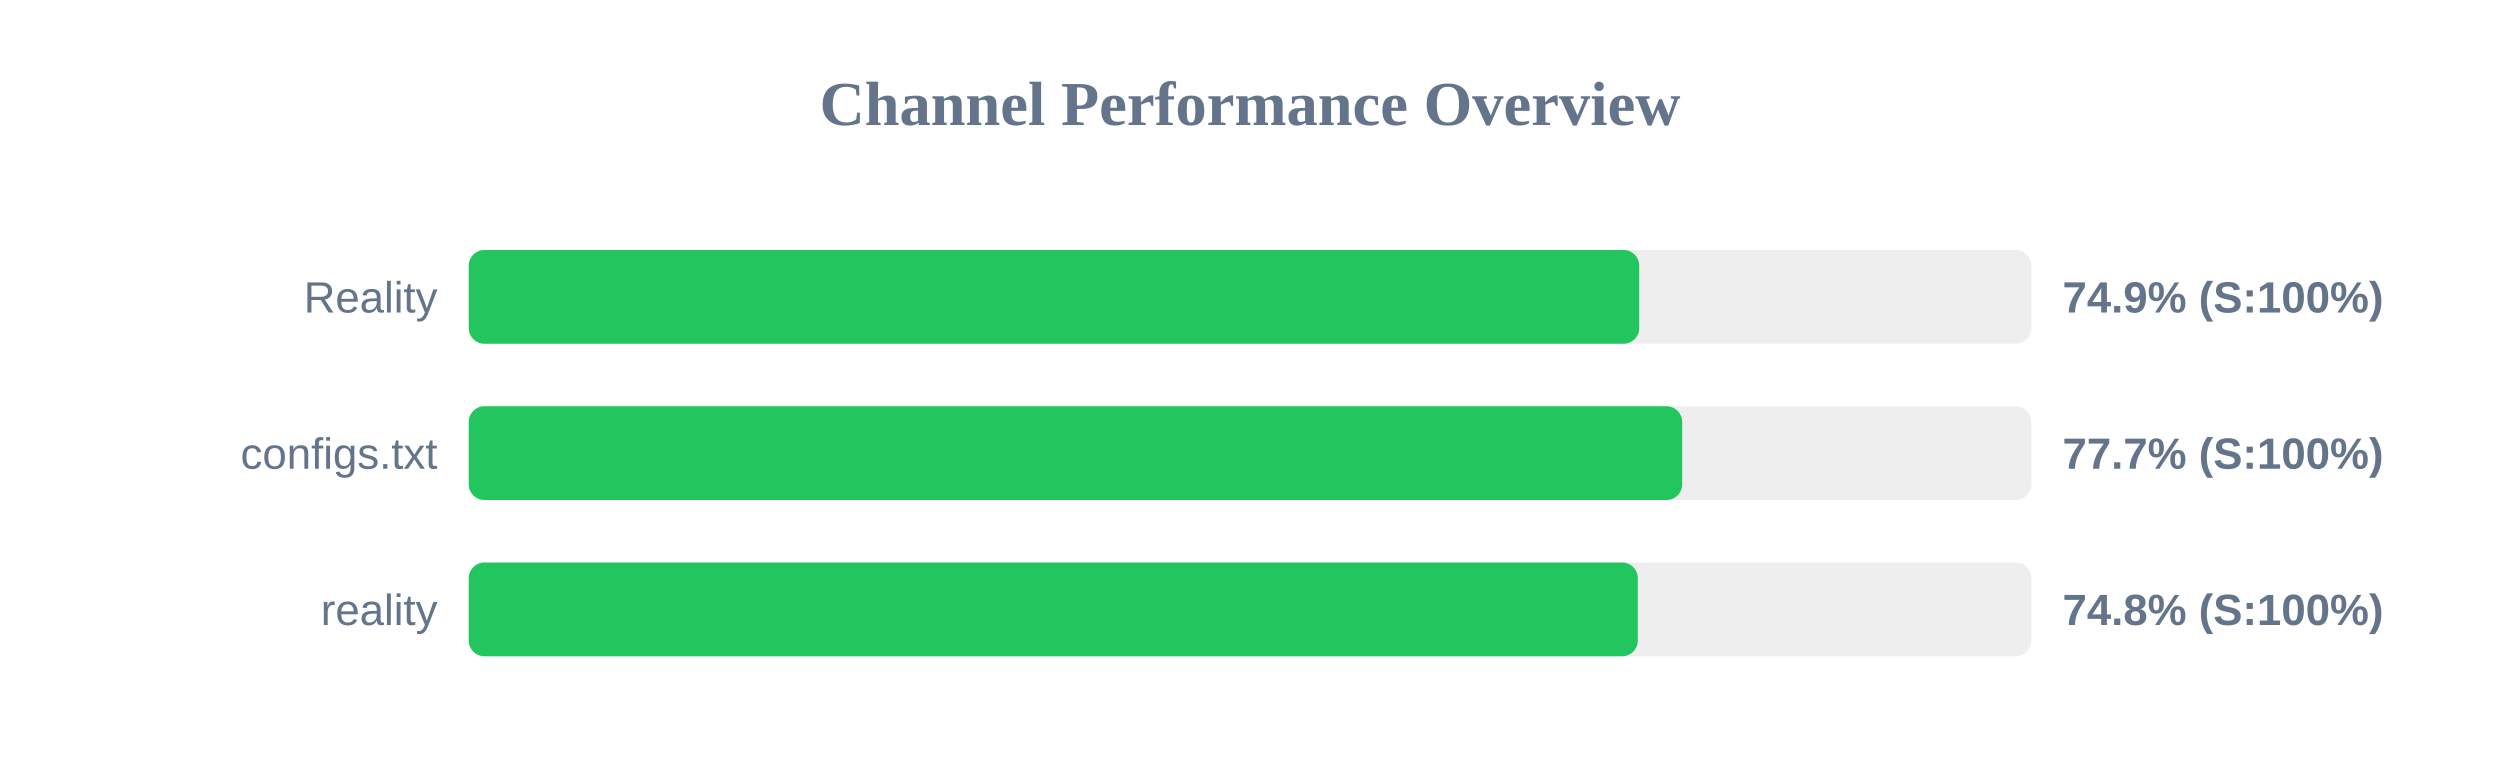
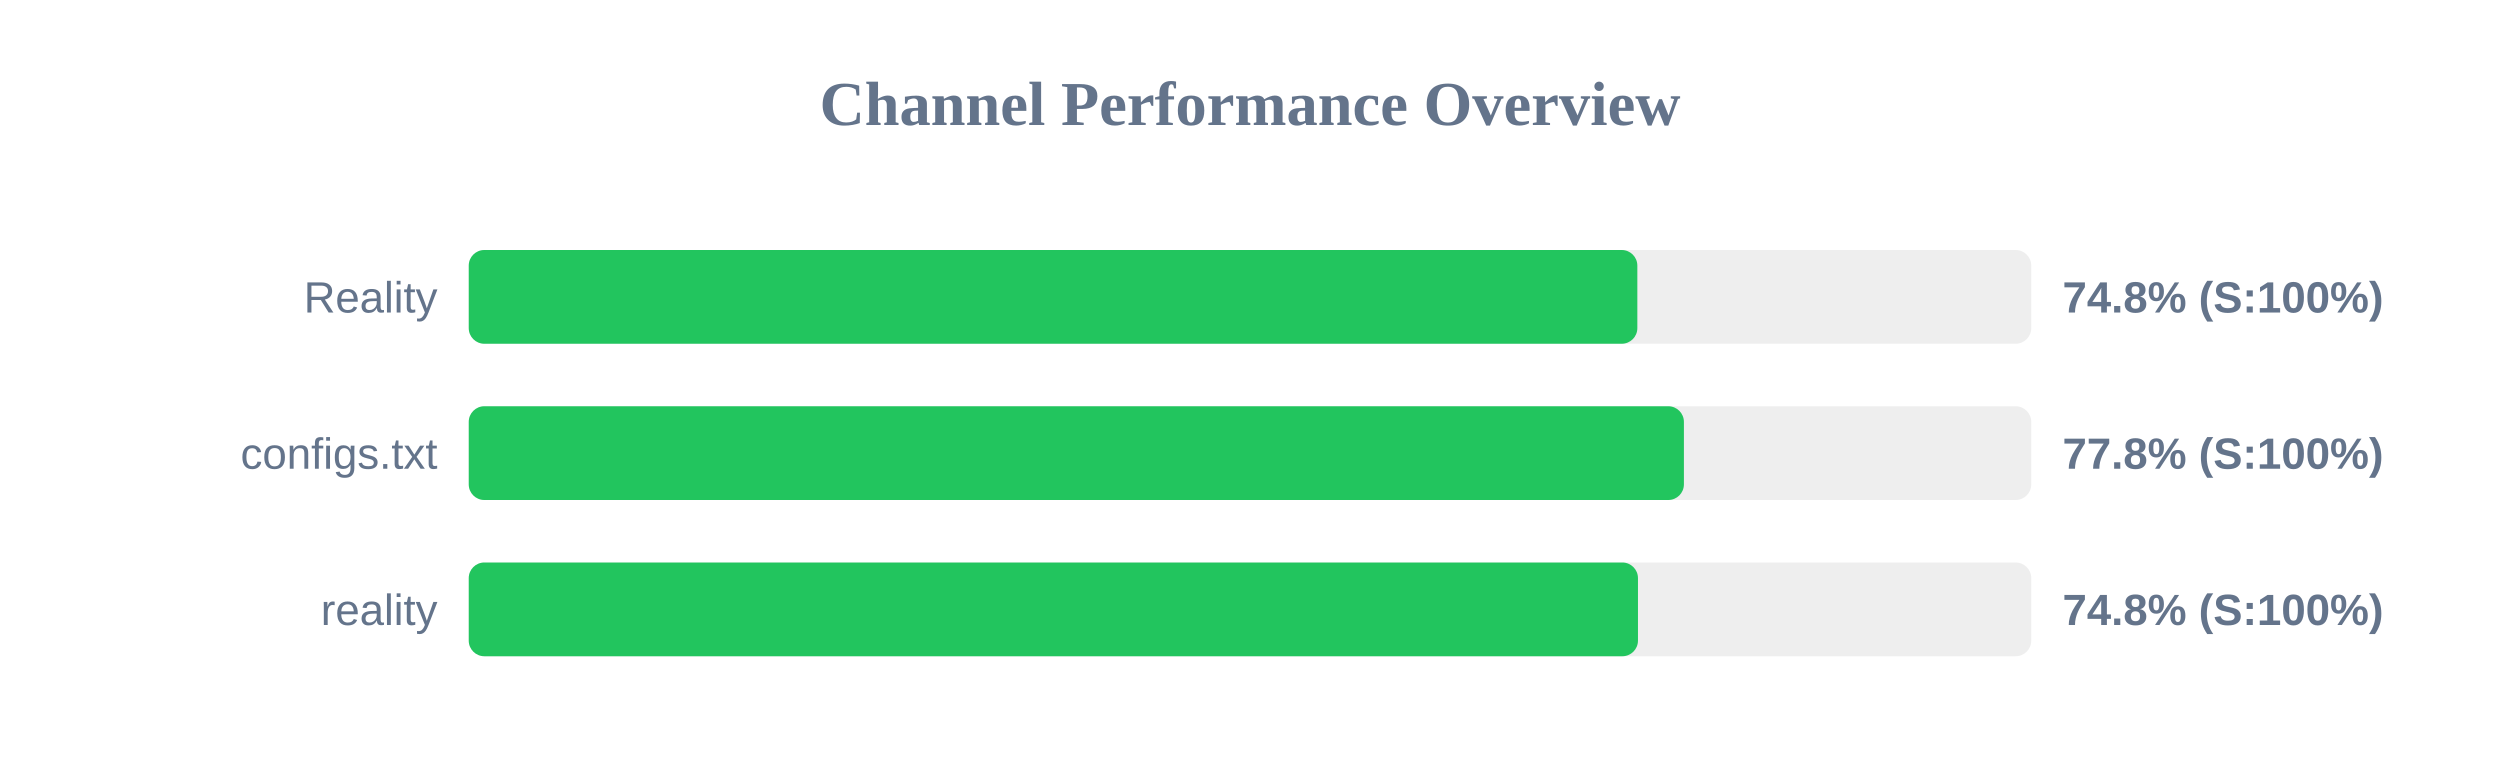
<svg xmlns="http://www.w3.org/2000/svg" width="800" height="250" version="1.1">
  <style>
        .row { font: 14px Arial; fill: #64748b; }
        .score { font: bold 14px Arial; fill: #64748b; }
    </style>
  <text x="400" y="40" text-anchor="middle" font-size="20px" font-weight="bold" fill="#64748b">Channel Performance Overview</text>
  <rect x="150" y="80" width="500" height="30" fill="#eee" rx="5" />
-   <rect x="150" y="80" width="374.55" height="30" fill="#22c55e" rx="5" />
+   <rect x="150" y="80" width="373.95" height="30" fill="#22c55e" rx="5" />
  <text x="140" y="100" text-anchor="end" class="row">Reality</text>
-   <text x="660" y="100" text-anchor="start" class="score">74.9% (S:100%)</text>
+   <text x="660" y="100" text-anchor="start" class="score">74.8% (S:100%)</text>
  <rect x="150" y="130" width="500" height="30" fill="#eee" rx="5" />
-   <rect x="150" y="130" width="388.3" height="30" fill="#22c55e" rx="5" />
+   <rect x="150" y="130" width="388.85" height="30" fill="#22c55e" rx="5" />
  <text x="140" y="150" text-anchor="end" class="row">configs.txt</text>
-   <text x="660" y="150" text-anchor="start" class="score">77.7% (S:100%)</text>
+   <text x="660" y="150" text-anchor="start" class="score">77.8% (S:100%)</text>
  <rect x="150" y="180" width="500" height="30" fill="#eee" rx="5" />
-   <rect x="150" y="180" width="374.1" height="30" fill="#22c55e" rx="5" />
+   <rect x="150" y="180" width="374.15" height="30" fill="#22c55e" rx="5" />
  <text x="140" y="200" text-anchor="end" class="row">reality</text>
  <text x="660" y="200" text-anchor="start" class="score">74.8% (S:100%)</text>
</svg>
